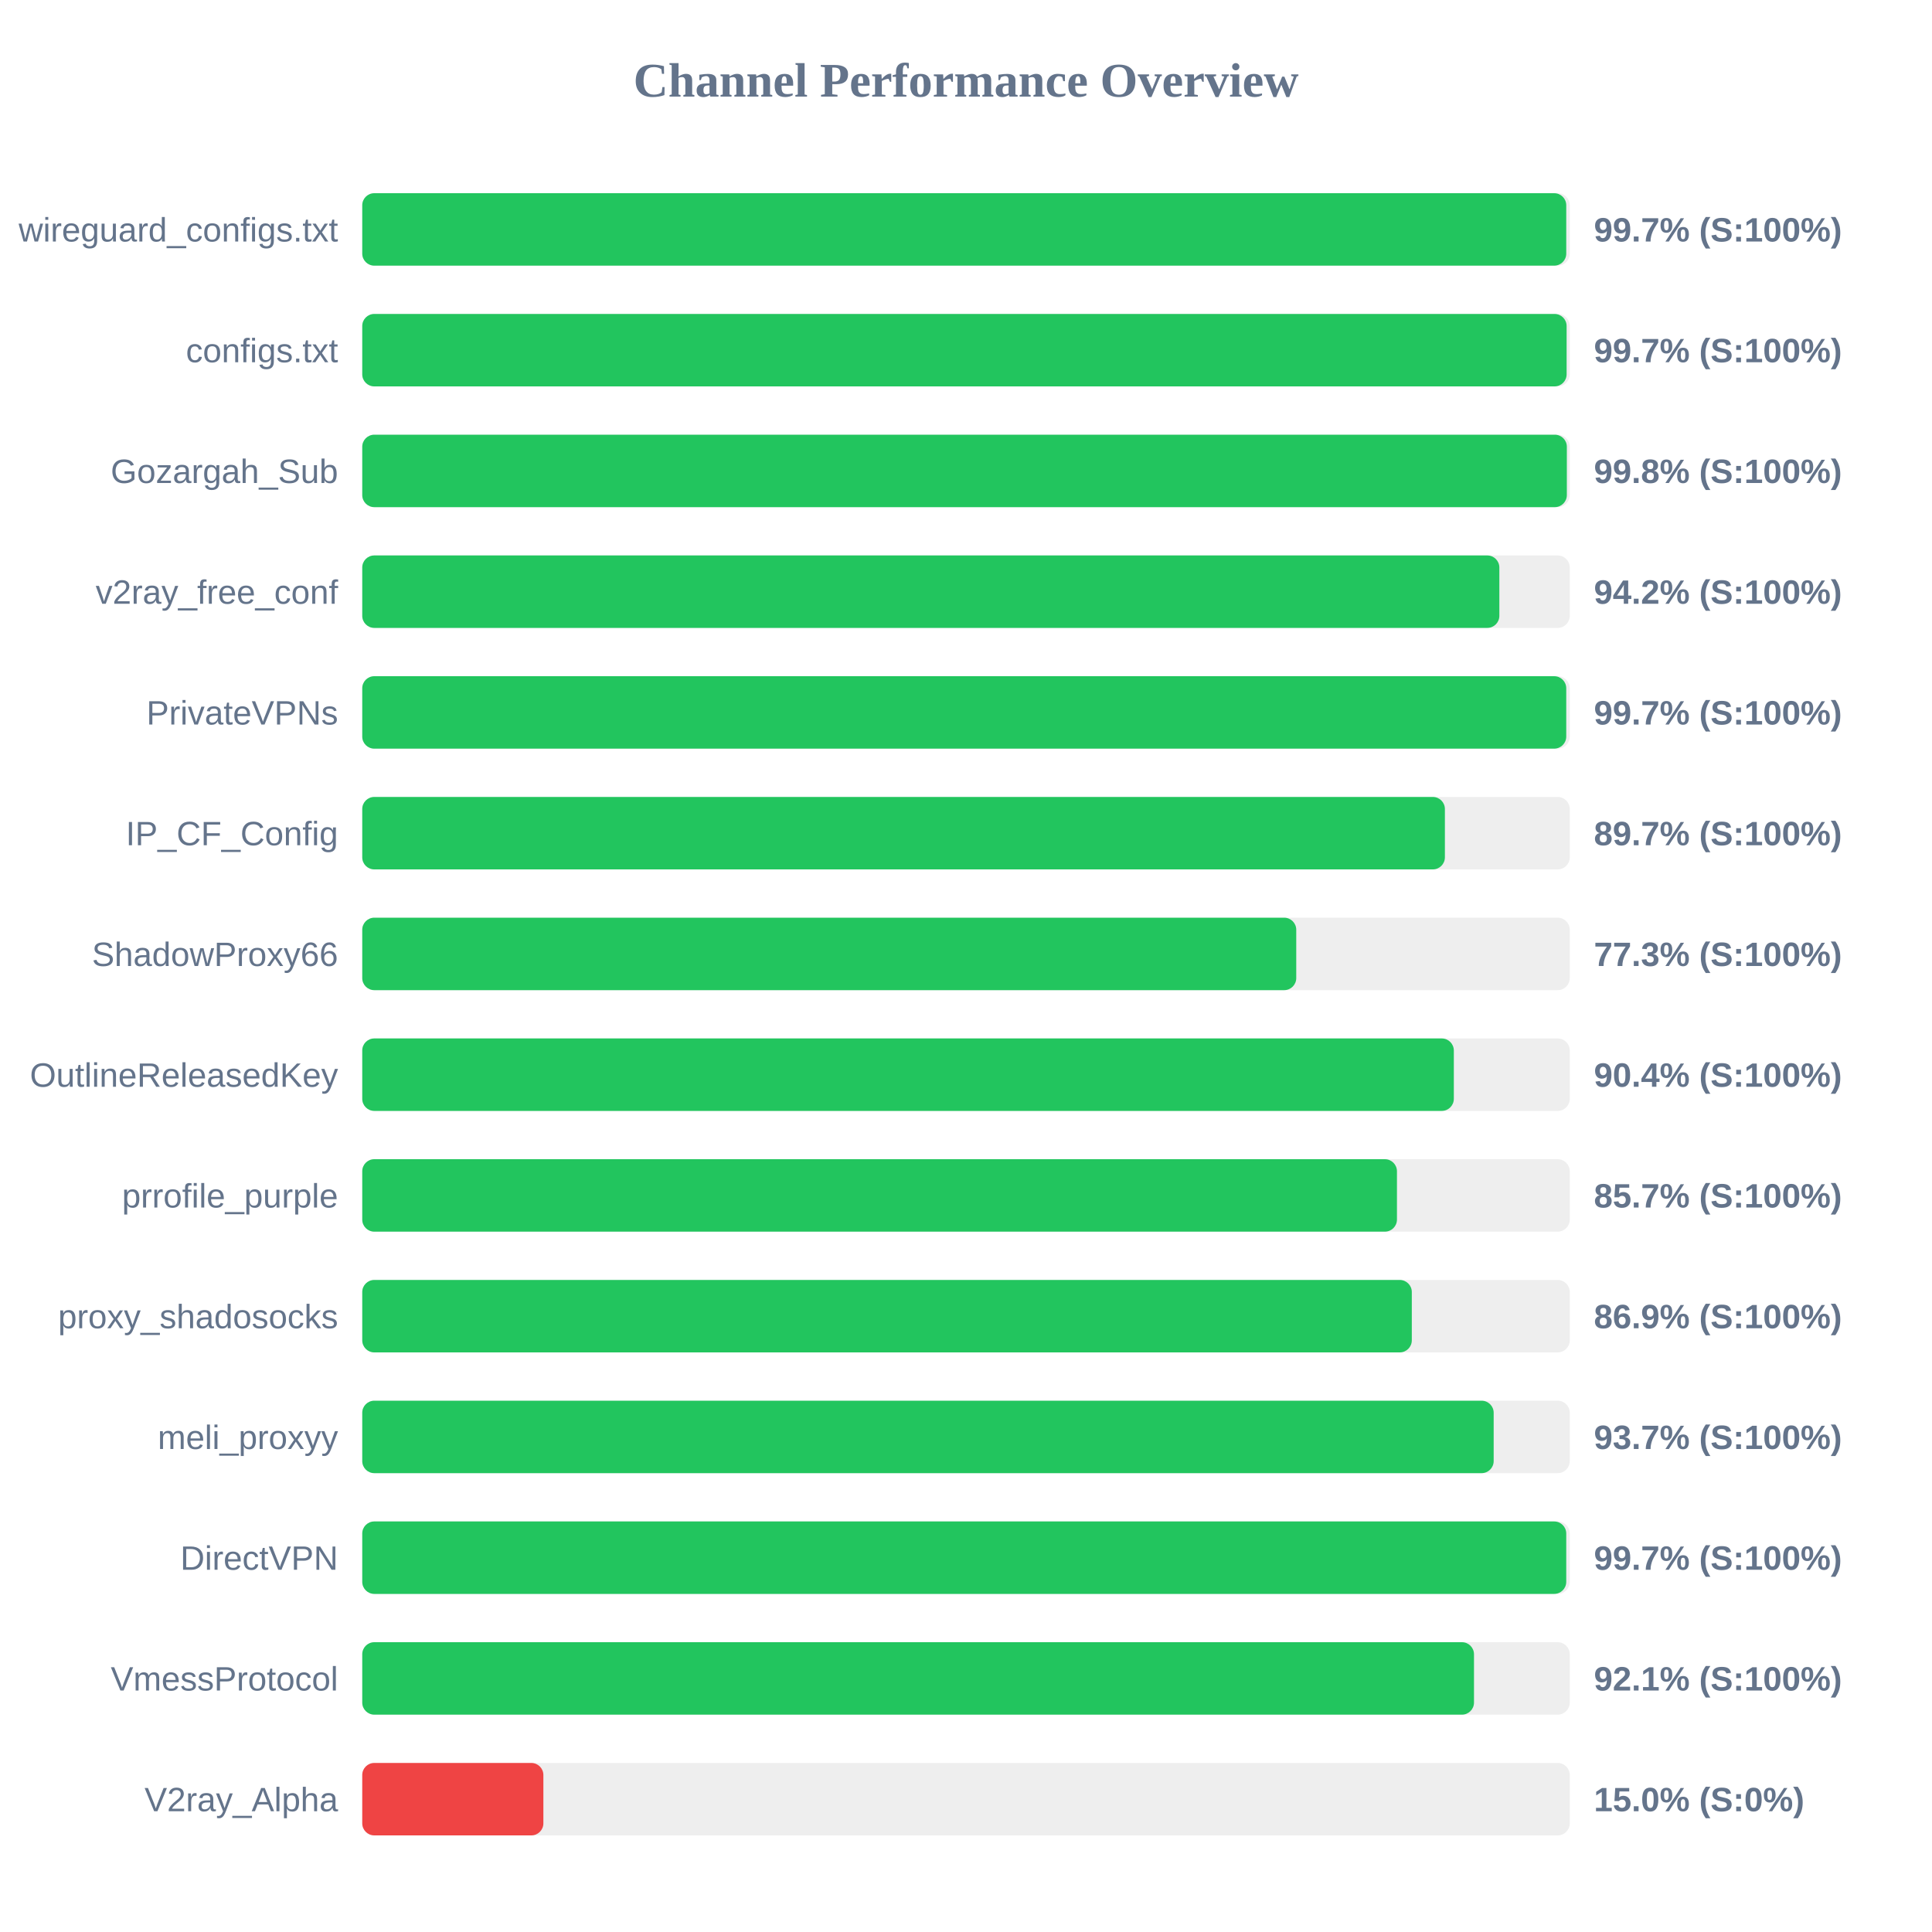
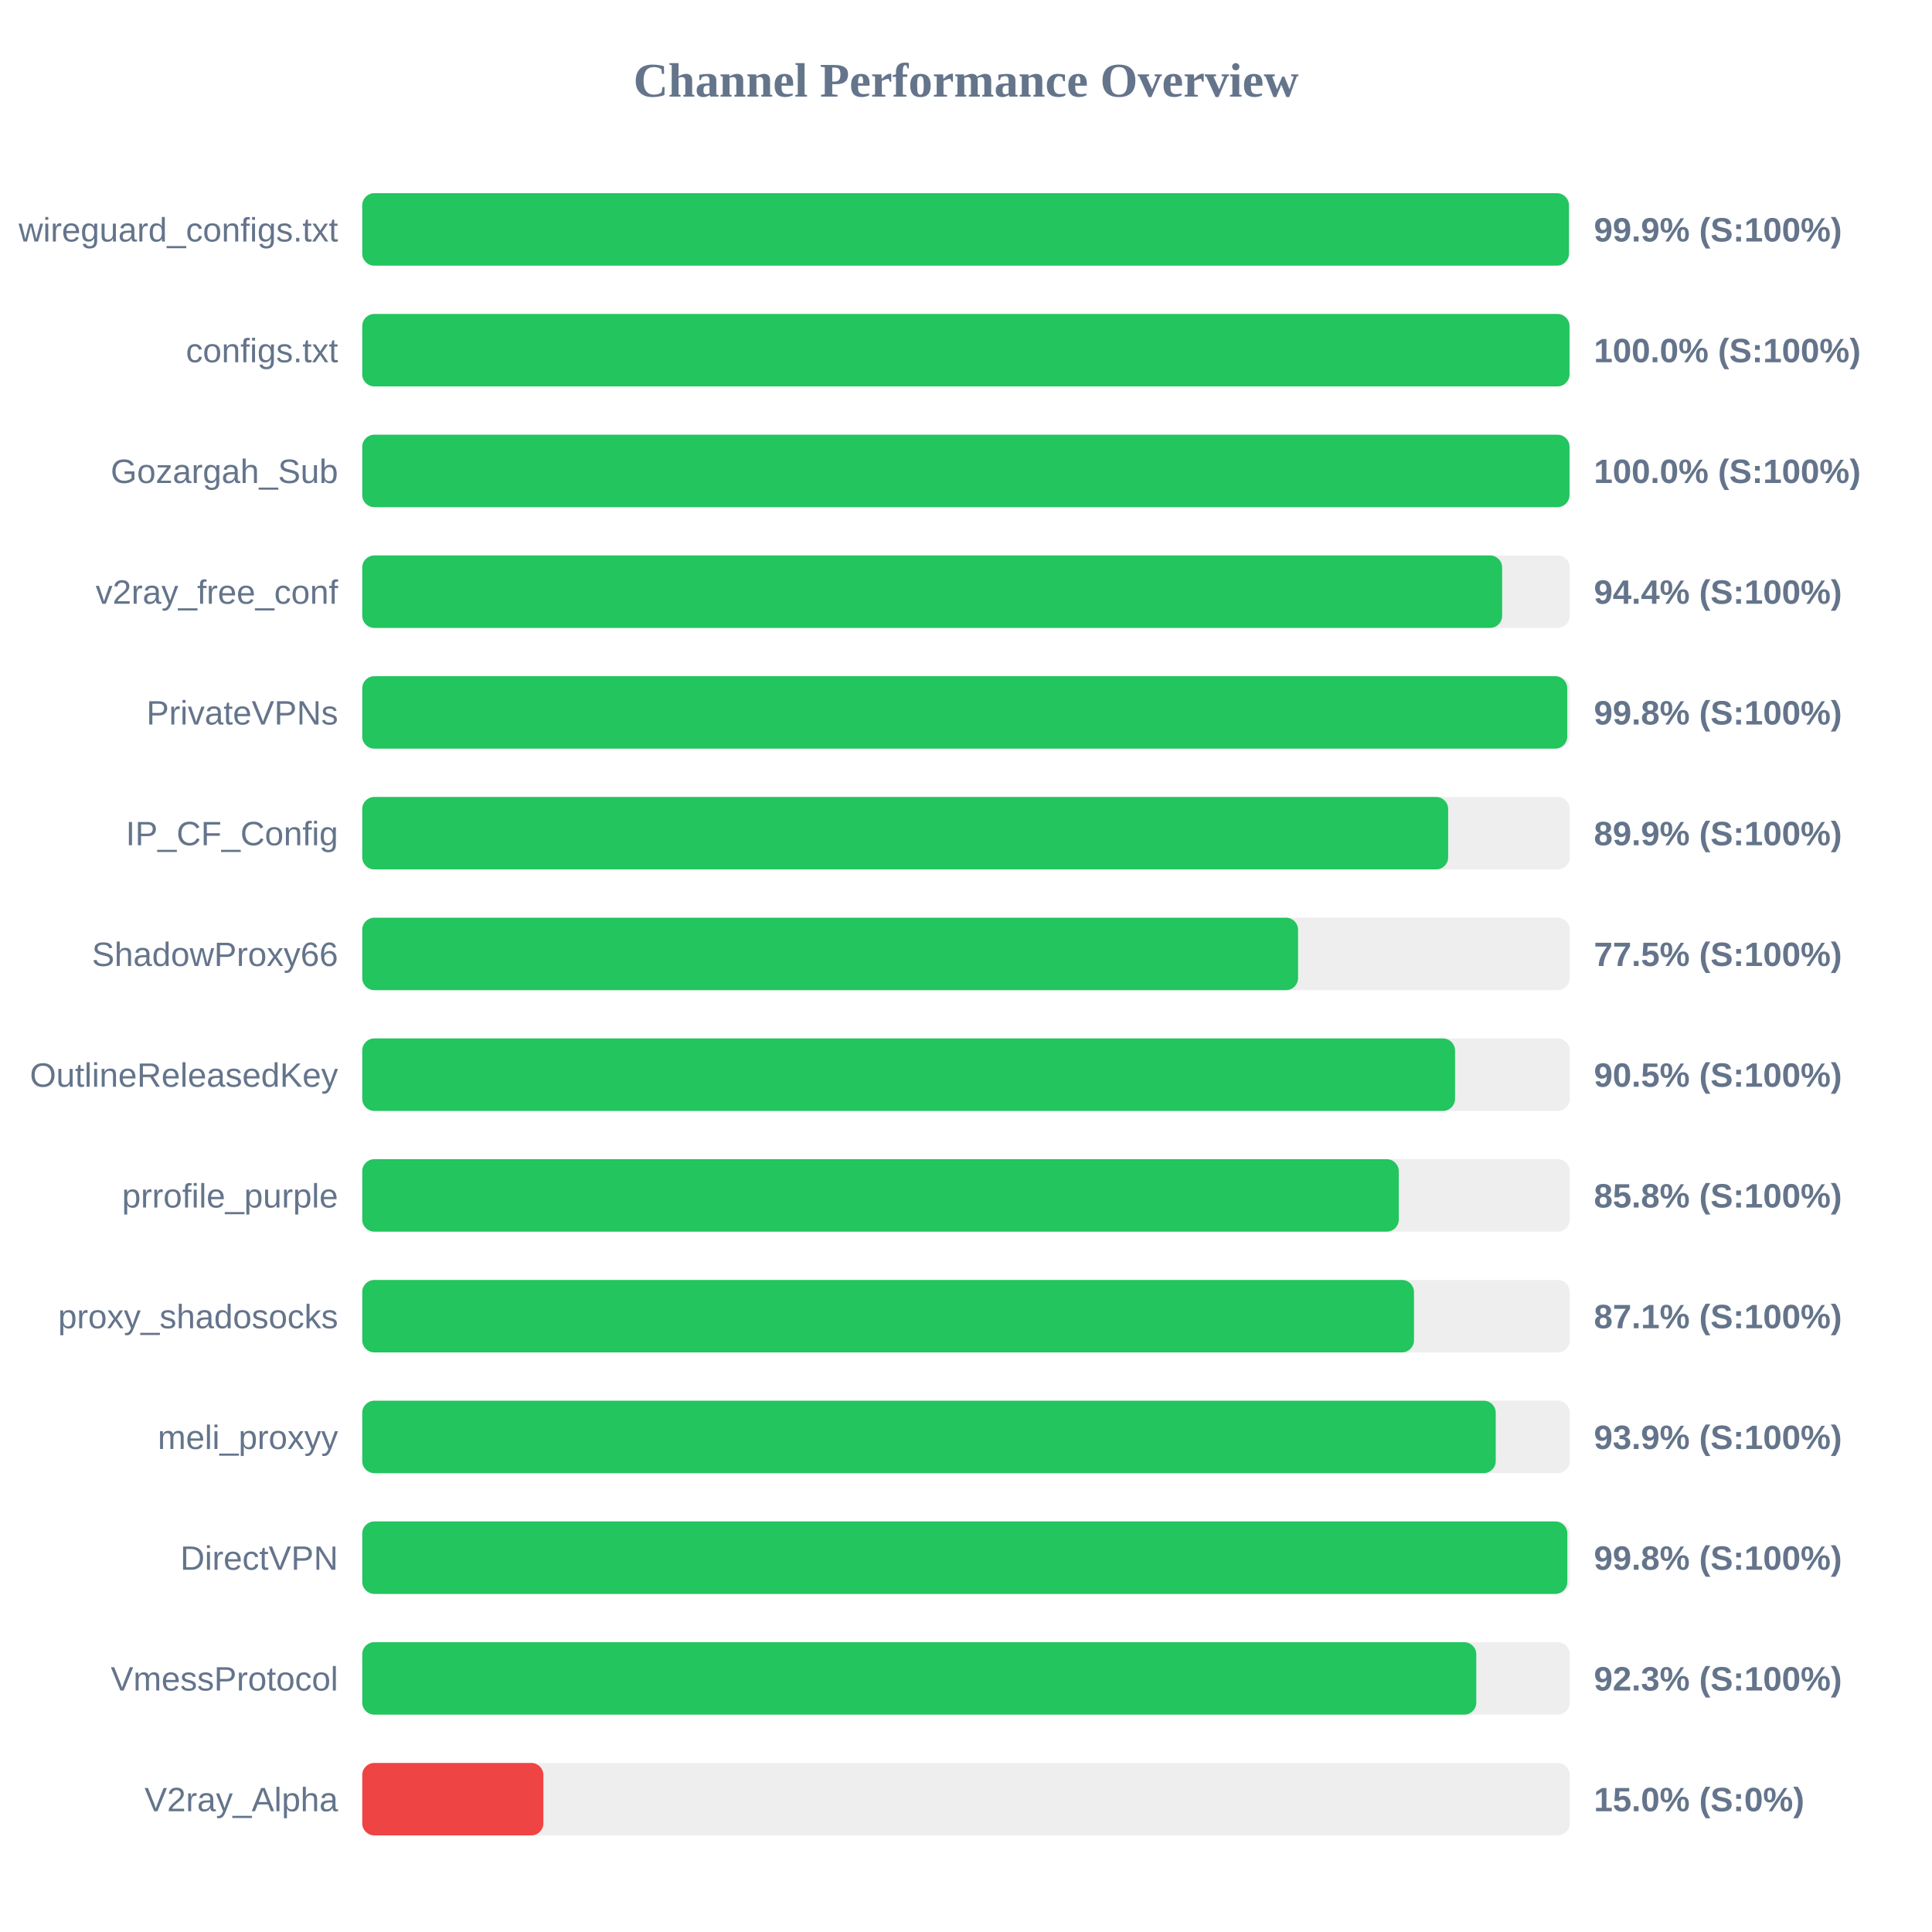
<svg xmlns="http://www.w3.org/2000/svg" width="800" height="800" version="1.1">
  <style>
        .row { font: 14px Arial; fill: #64748b; }
        .score { font: bold 14px Arial; fill: #64748b; }
    </style>
  <text x="400" y="40" text-anchor="middle" font-size="20px" font-weight="bold" fill="#64748b">Channel Performance Overview</text>
  <rect x="150" y="80" width="500" height="30" fill="#eee" rx="5" />
-   <rect x="150" y="80" width="498.55" height="30" fill="#22c55e" rx="5" />
+   <rect x="150" y="80" width="499.65" height="30" fill="#22c55e" rx="5" />
  <text x="140" y="100" text-anchor="end" class="row">wireguard_configs.txt</text>
-   <text x="660" y="100" text-anchor="start" class="score">99.7% (S:100%)</text>
+   <text x="660" y="100" text-anchor="start" class="score">99.9% (S:100%)</text>
  <rect x="150" y="130" width="500" height="30" fill="#eee" rx="5" />
-   <rect x="150" y="130" width="498.7" height="30" fill="#22c55e" rx="5" />
+   <rect x="150" y="130" width="499.9" height="30" fill="#22c55e" rx="5" />
  <text x="140" y="150" text-anchor="end" class="row">configs.txt</text>
-   <text x="660" y="150" text-anchor="start" class="score">99.7% (S:100%)</text>
+   <text x="660" y="150" text-anchor="start" class="score">100.0% (S:100%)</text>
  <rect x="150" y="180" width="500" height="30" fill="#eee" rx="5" />
-   <rect x="150" y="180" width="498.8" height="30" fill="#22c55e" rx="5" />
+   <rect x="150" y="180" width="499.9" height="30" fill="#22c55e" rx="5" />
  <text x="140" y="200" text-anchor="end" class="row">Gozargah_Sub</text>
-   <text x="660" y="200" text-anchor="start" class="score">99.8% (S:100%)</text>
+   <text x="660" y="200" text-anchor="start" class="score">100.0% (S:100%)</text>
  <rect x="150" y="230" width="500" height="30" fill="#eee" rx="5" />
-   <rect x="150" y="230" width="470.85" height="30" fill="#22c55e" rx="5" />
+   <rect x="150" y="230" width="472.0" height="30" fill="#22c55e" rx="5" />
  <text x="140" y="250" text-anchor="end" class="row">v2ray_free_conf</text>
-   <text x="660" y="250" text-anchor="start" class="score">94.2% (S:100%)</text>
+   <text x="660" y="250" text-anchor="start" class="score">94.4% (S:100%)</text>
  <rect x="150" y="280" width="500" height="30" fill="#eee" rx="5" />
-   <rect x="150" y="280" width="498.55" height="30" fill="#22c55e" rx="5" />
+   <rect x="150" y="280" width="498.95" height="30" fill="#22c55e" rx="5" />
  <text x="140" y="300" text-anchor="end" class="row">PrivateVPNs</text>
-   <text x="660" y="300" text-anchor="start" class="score">99.7% (S:100%)</text>
+   <text x="660" y="300" text-anchor="start" class="score">99.8% (S:100%)</text>
  <rect x="150" y="330" width="500" height="30" fill="#eee" rx="5" />
-   <rect x="150" y="330" width="448.3" height="30" fill="#22c55e" rx="5" />
+   <rect x="150" y="330" width="449.65" height="30" fill="#22c55e" rx="5" />
  <text x="140" y="350" text-anchor="end" class="row">IP_CF_Config</text>
-   <text x="660" y="350" text-anchor="start" class="score">89.7% (S:100%)</text>
+   <text x="660" y="350" text-anchor="start" class="score">89.9% (S:100%)</text>
  <rect x="150" y="380" width="500" height="30" fill="#eee" rx="5" />
-   <rect x="150" y="380" width="386.75" height="30" fill="#22c55e" rx="5" />
+   <rect x="150" y="380" width="387.5" height="30" fill="#22c55e" rx="5" />
  <text x="140" y="400" text-anchor="end" class="row">ShadowProxy66</text>
-   <text x="660" y="400" text-anchor="start" class="score">77.3% (S:100%)</text>
+   <text x="660" y="400" text-anchor="start" class="score">77.5% (S:100%)</text>
  <rect x="150" y="430" width="500" height="30" fill="#eee" rx="5" />
-   <rect x="150" y="430" width="452.0" height="30" fill="#22c55e" rx="5" />
+   <rect x="150" y="430" width="452.5" height="30" fill="#22c55e" rx="5" />
  <text x="140" y="450" text-anchor="end" class="row">OutlineReleasedKey</text>
-   <text x="660" y="450" text-anchor="start" class="score">90.4% (S:100%)</text>
+   <text x="660" y="450" text-anchor="start" class="score">90.5% (S:100%)</text>
  <rect x="150" y="480" width="500" height="30" fill="#eee" rx="5" />
-   <rect x="150" y="480" width="428.45" height="30" fill="#22c55e" rx="5" />
+   <rect x="150" y="480" width="429.2" height="30" fill="#22c55e" rx="5" />
  <text x="140" y="500" text-anchor="end" class="row">prrofile_purple</text>
-   <text x="660" y="500" text-anchor="start" class="score">85.7% (S:100%)</text>
+   <text x="660" y="500" text-anchor="start" class="score">85.8% (S:100%)</text>
  <rect x="150" y="530" width="500" height="30" fill="#eee" rx="5" />
-   <rect x="150" y="530" width="434.6" height="30" fill="#22c55e" rx="5" />
+   <rect x="150" y="530" width="435.5" height="30" fill="#22c55e" rx="5" />
  <text x="140" y="550" text-anchor="end" class="row">proxy_shadosocks</text>
-   <text x="660" y="550" text-anchor="start" class="score">86.9% (S:100%)</text>
+   <text x="660" y="550" text-anchor="start" class="score">87.1% (S:100%)</text>
  <rect x="150" y="580" width="500" height="30" fill="#eee" rx="5" />
-   <rect x="150" y="580" width="468.5" height="30" fill="#22c55e" rx="5" />
+   <rect x="150" y="580" width="469.35" height="30" fill="#22c55e" rx="5" />
  <text x="140" y="600" text-anchor="end" class="row">meli_proxyy</text>
-   <text x="660" y="600" text-anchor="start" class="score">93.7% (S:100%)</text>
+   <text x="660" y="600" text-anchor="start" class="score">93.9% (S:100%)</text>
  <rect x="150" y="630" width="500" height="30" fill="#eee" rx="5" />
-   <rect x="150" y="630" width="498.55" height="30" fill="#22c55e" rx="5" />
+   <rect x="150" y="630" width="499.0" height="30" fill="#22c55e" rx="5" />
  <text x="140" y="650" text-anchor="end" class="row">DirectVPN</text>
-   <text x="660" y="650" text-anchor="start" class="score">99.7% (S:100%)</text>
+   <text x="660" y="650" text-anchor="start" class="score">99.8% (S:100%)</text>
  <rect x="150" y="680" width="500" height="30" fill="#eee" rx="5" />
-   <rect x="150" y="680" width="460.35" height="30" fill="#22c55e" rx="5" />
+   <rect x="150" y="680" width="461.3" height="30" fill="#22c55e" rx="5" />
  <text x="140" y="700" text-anchor="end" class="row">VmessProtocol</text>
-   <text x="660" y="700" text-anchor="start" class="score">92.1% (S:100%)</text>
+   <text x="660" y="700" text-anchor="start" class="score">92.3% (S:100%)</text>
  <rect x="150" y="730" width="500" height="30" fill="#eee" rx="5" />
  <rect x="150" y="730" width="75.0" height="30" fill="#ef4444" rx="5" />
  <text x="140" y="750" text-anchor="end" class="row">V2ray_Alpha</text>
  <text x="660" y="750" text-anchor="start" class="score">15.0% (S:0%)</text>
</svg>
